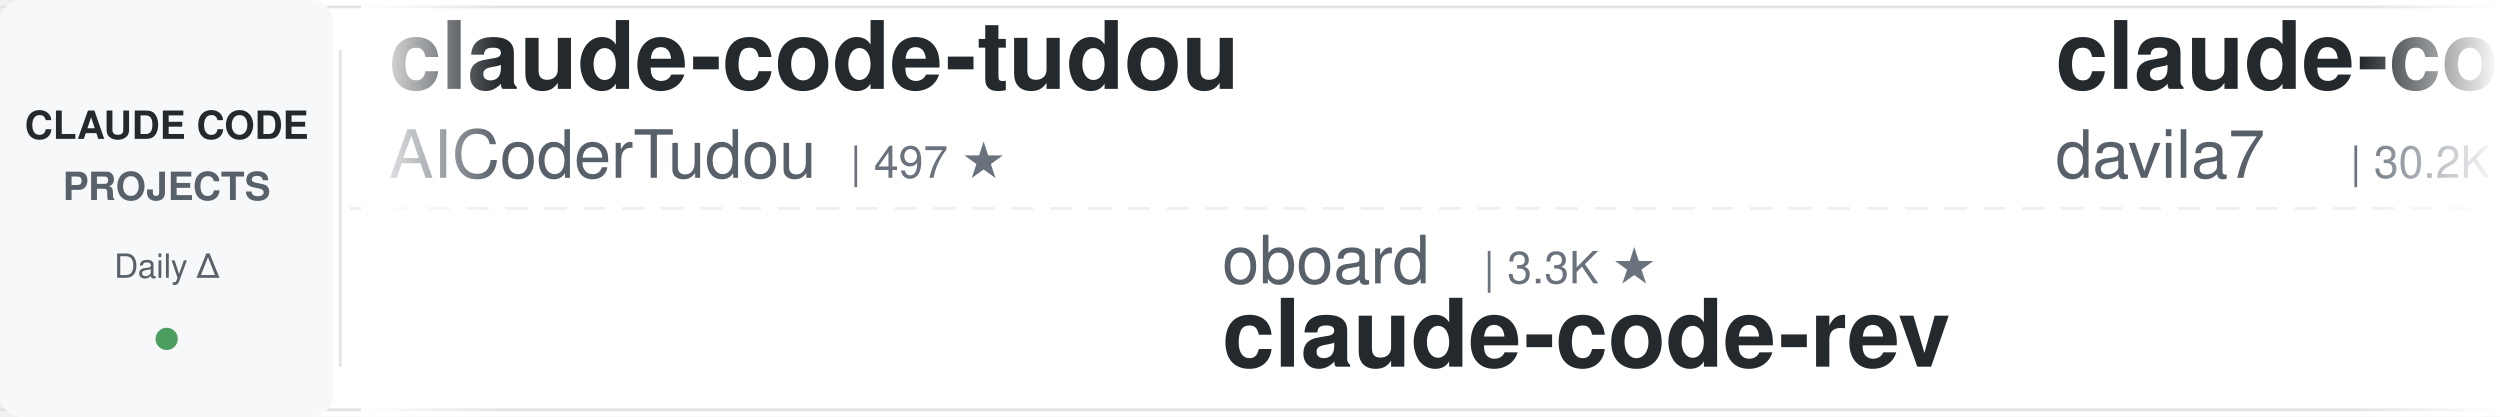
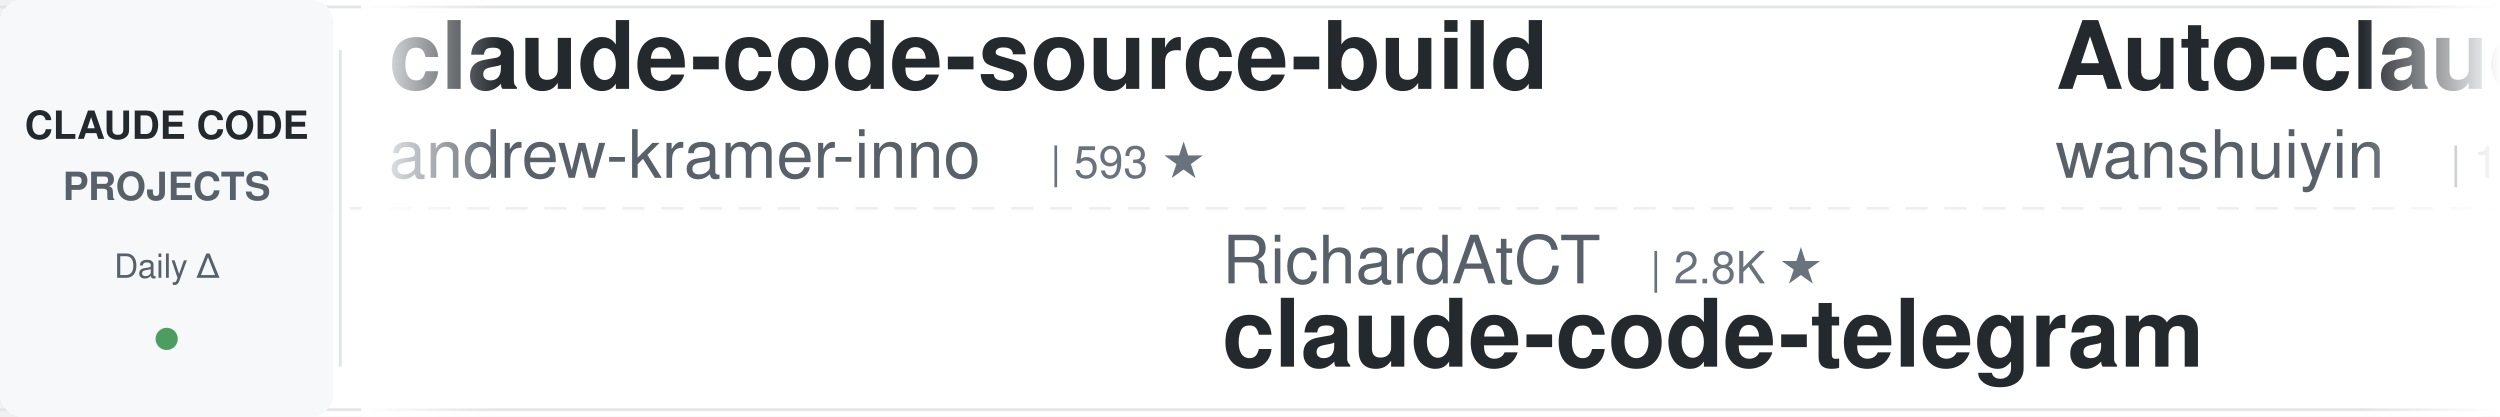
<svg xmlns="http://www.w3.org/2000/svg" width="900" height="150">
  <defs>
    <linearGradient id="leftFade" x1="0%" y1="0%" x2="100%" y2="0%">
      <stop offset="0%" style="stop-color:#ffffff;stop-opacity:1" />
      <stop offset="100%" style="stop-color:#ffffff;stop-opacity:0" />
    </linearGradient>
    <linearGradient id="rightFade" x1="0%" y1="0%" x2="100%" y2="0%">
      <stop offset="0%" style="stop-color:#ffffff;stop-opacity:0" />
      <stop offset="100%" style="stop-color:#ffffff;stop-opacity:1" />
    </linearGradient>
  </defs>
  <rect width="900" height="150" fill="#ffffff" rx="8" />
  <rect x="0" y="2" width="900" height="1" fill="#e1e4e8" />
  <rect x="0" y="147" width="900" height="1" fill="#e1e4e8" />
  <line x1="0" y1="75" x2="900" y2="75" stroke="#e1e4e8" stroke-width="1" stroke-dasharray="8 6" opacity="0.6" />
  <rect x="0" y="0" width="120" height="150" fill="#f6f8fa" rx="8" />
  <text x="60" y="50" font-family="-apple-system, BlinkMacSystemFont, 'Segoe UI', Helvetica, Arial, sans-serif" font-size="14" font-weight="600" fill="#24292e" text-anchor="middle">CLAUDE CODE</text>
  <text x="60" y="72" font-family="-apple-system, BlinkMacSystemFont, 'Segoe UI', Helvetica, Arial, sans-serif" font-size="14" font-weight="600" fill="#586069" text-anchor="middle">PROJECTS</text>
  <text x="60" y="100" font-family="-apple-system, BlinkMacSystemFont, 'Segoe UI', Helvetica, Arial, sans-serif" font-size="12" font-weight="500" fill="#586069" text-anchor="middle">Daily Δ</text>
  <circle cx="60" cy="122" r="4" fill="#22863a" opacity="0.8" />
  <rect x="122" y="18" width="1" height="114" fill="#e1e4e8" />
  <clipPath id="tickerClip">
    <rect x="130" y="0" width="770" height="150" />
  </clipPath>
  <g clip-path="url(#tickerClip)">
    <g id="tickerItems">
      <animateTransform attributeName="transform" attributeType="XML" type="translate" from="0 0" to="-3000 0" dur="54s" repeatCount="indefinite" />
      <g transform="translate(0, 0)">
-         <text x="140" y="32" font-family="-apple-system, BlinkMacSystemFont, 'Segoe UI', Helvetica, Arial, sans-serif" font-size="34" font-weight="600" fill="#24292e">claude-code-tudou</text>
-         <text x="140" y="64" font-family="-apple-system, BlinkMacSystemFont, 'Segoe UI', Helvetica, Arial, sans-serif" font-size="24" font-weight="400" fill="#586069">AICoderTudou</text>
-         <text x="306" y="64" font-family="-apple-system, BlinkMacSystemFont, 'Segoe UI', Helvetica, Arial, sans-serif" font-size="16" font-weight="500" fill="#6a737d">| 497 ★</text>
+         <text x="140" y="32" font-family="-apple-system, BlinkMacSystemFont, 'Segoe UI', Helvetica, Arial, sans-serif" font-size="34" font-weight="600" fill="#24292e">claude-code-source-build</text>
+         <text x="140" y="64" font-family="-apple-system, BlinkMacSystemFont, 'Segoe UI', Helvetica, Arial, sans-serif" font-size="24" font-weight="400" fill="#586069">andrew-kramer-inno</text>
+         <text x="378" y="64" font-family="-apple-system, BlinkMacSystemFont, 'Segoe UI', Helvetica, Arial, sans-serif" font-size="16" font-weight="500" fill="#6a737d">| 593 ★</text>
      </g>
      <g transform="translate(300, 0)">
-         <text x="140" y="102" font-family="-apple-system, BlinkMacSystemFont, 'Segoe UI', Helvetica, Arial, sans-serif" font-size="24" font-weight="400" fill="#586069">oboard</text>
-         <text x="234" y="102" font-family="-apple-system, BlinkMacSystemFont, 'Segoe UI', Helvetica, Arial, sans-serif" font-size="16" font-weight="500" fill="#6a737d">| 3.3K ★</text>
-         <text x="140" y="132" font-family="-apple-system, BlinkMacSystemFont, 'Segoe UI', Helvetica, Arial, sans-serif" font-size="34" font-weight="600" fill="#24292e">claude-code-rev</text>
+         <text x="140" y="102" font-family="-apple-system, BlinkMacSystemFont, 'Segoe UI', Helvetica, Arial, sans-serif" font-size="24" font-weight="400" fill="#586069">RichardAtCT</text>
+         <text x="294" y="102" font-family="-apple-system, BlinkMacSystemFont, 'Segoe UI', Helvetica, Arial, sans-serif" font-size="16" font-weight="500" fill="#6a737d">| 2.8K ★</text>
+         <text x="140" y="132" font-family="-apple-system, BlinkMacSystemFont, 'Segoe UI', Helvetica, Arial, sans-serif" font-size="34" font-weight="600" fill="#24292e">claude-code-telegram</text>
      </g>
      <g transform="translate(600, 0)">
-         <text x="140" y="32" font-family="-apple-system, BlinkMacSystemFont, 'Segoe UI', Helvetica, Arial, sans-serif" font-size="34" font-weight="600" fill="#24292e">claude-code-templates</text>
-         <text x="140" y="64" font-family="-apple-system, BlinkMacSystemFont, 'Segoe UI', Helvetica, Arial, sans-serif" font-size="24" font-weight="400" fill="#586069">davila7</text>
-         <text x="246" y="64" font-family="-apple-system, BlinkMacSystemFont, 'Segoe UI', Helvetica, Arial, sans-serif" font-size="16" font-weight="500" fill="#6a737d">| 30.2K ★</text>
+         <text x="140" y="32" font-family="-apple-system, BlinkMacSystemFont, 'Segoe UI', Helvetica, Arial, sans-serif" font-size="34" font-weight="600" fill="#24292e">Auto-claude-code-researc...</text>
+         <text x="140" y="64" font-family="-apple-system, BlinkMacSystemFont, 'Segoe UI', Helvetica, Arial, sans-serif" font-size="24" font-weight="400" fill="#586069">wanshuiyin</text>
+         <text x="282" y="64" font-family="-apple-system, BlinkMacSystemFont, 'Segoe UI', Helvetica, Arial, sans-serif" font-size="16" font-weight="500" fill="#6a737d">| 14.4K ★</text>
      </g>
      <g transform="translate(900, 0)">
-         <text x="140" y="102" font-family="-apple-system, BlinkMacSystemFont, 'Segoe UI', Helvetica, Arial, sans-serif" font-size="24" font-weight="400" fill="#586069">ykdojo</text>
-         <text x="234" y="102" font-family="-apple-system, BlinkMacSystemFont, 'Segoe UI', Helvetica, Arial, sans-serif" font-size="16" font-weight="500" fill="#6a737d">| 9.6K ★</text>
-         <text x="140" y="132" font-family="-apple-system, BlinkMacSystemFont, 'Segoe UI', Helvetica, Arial, sans-serif" font-size="34" font-weight="600" fill="#24292e">claude-code-tips</text>
+         <text x="140" y="102" font-family="-apple-system, BlinkMacSystemFont, 'Segoe UI', Helvetica, Arial, sans-serif" font-size="24" font-weight="400" fill="#586069">LING71671</text>
+         <text x="270" y="102" font-family="-apple-system, BlinkMacSystemFont, 'Segoe UI', Helvetica, Arial, sans-serif" font-size="16" font-weight="500" fill="#6a737d">| 934 ★</text>
+         <text x="140" y="132" font-family="-apple-system, BlinkMacSystemFont, 'Segoe UI', Helvetica, Arial, sans-serif" font-size="34" font-weight="600" fill="#24292e">Open-ClaudeCode</text>
      </g>
      <g transform="translate(1200, 0)">
-         <text x="140" y="32" font-family="-apple-system, BlinkMacSystemFont, 'Segoe UI', Helvetica, Arial, sans-serif" font-size="34" font-weight="600" fill="#24292e">claude-code-from-source</text>
-         <text x="140" y="64" font-family="-apple-system, BlinkMacSystemFont, 'Segoe UI', Helvetica, Arial, sans-serif" font-size="24" font-weight="400" fill="#586069">alejandrobalderas</text>
-         <text x="366" y="64" font-family="-apple-system, BlinkMacSystemFont, 'Segoe UI', Helvetica, Arial, sans-serif" font-size="16" font-weight="500" fill="#6a737d">| 2.7K ★</text>
+         <text x="140" y="32" font-family="-apple-system, BlinkMacSystemFont, 'Segoe UI', Helvetica, Arial, sans-serif" font-size="34" font-weight="600" fill="#24292e">claude-code-source</text>
+         <text x="140" y="64" font-family="-apple-system, BlinkMacSystemFont, 'Segoe UI', Helvetica, Arial, sans-serif" font-size="24" font-weight="400" fill="#586069">hangsman</text>
+         <text x="258" y="64" font-family="-apple-system, BlinkMacSystemFont, 'Segoe UI', Helvetica, Arial, sans-serif" font-size="16" font-weight="500" fill="#6a737d">| 791 ★</text>
      </g>
      <g transform="translate(1500, 0)">
-         <text x="140" y="102" font-family="-apple-system, BlinkMacSystemFont, 'Segoe UI', Helvetica, Arial, sans-serif" font-size="24" font-weight="400" fill="#586069">kodu-ai</text>
-         <text x="246" y="102" font-family="-apple-system, BlinkMacSystemFont, 'Segoe UI', Helvetica, Arial, sans-serif" font-size="16" font-weight="500" fill="#6a737d">| 5.2K ★</text>
-         <text x="140" y="132" font-family="-apple-system, BlinkMacSystemFont, 'Segoe UI', Helvetica, Arial, sans-serif" font-size="34" font-weight="600" fill="#24292e">claude-coder</text>
+         <text x="140" y="102" font-family="-apple-system, BlinkMacSystemFont, 'Segoe UI', Helvetica, Arial, sans-serif" font-size="24" font-weight="400" fill="#586069">anthropics</text>
+         <text x="282" y="102" font-family="-apple-system, BlinkMacSystemFont, 'Segoe UI', Helvetica, Arial, sans-serif" font-size="16" font-weight="500" fill="#6a737d">| 167.2K ★</text>
+         <text x="140" y="132" font-family="-apple-system, BlinkMacSystemFont, 'Segoe UI', Helvetica, Arial, sans-serif" font-size="34" font-weight="600" fill="#24292e">skills</text>
      </g>
      <g transform="translate(1800, 0)">
-         <text x="140" y="32" font-family="-apple-system, BlinkMacSystemFont, 'Segoe UI', Helvetica, Arial, sans-serif" font-size="34" font-weight="600" fill="#24292e">claude-code-workflows</text>
-         <text x="140" y="64" font-family="-apple-system, BlinkMacSystemFont, 'Segoe UI', Helvetica, Arial, sans-serif" font-size="24" font-weight="400" fill="#586069">OneRedOak</text>
-         <text x="270" y="64" font-family="-apple-system, BlinkMacSystemFont, 'Segoe UI', Helvetica, Arial, sans-serif" font-size="16" font-weight="500" fill="#6a737d">| 3.9K ★</text>
+         <text x="140" y="32" font-family="-apple-system, BlinkMacSystemFont, 'Segoe UI', Helvetica, Arial, sans-serif" font-size="34" font-weight="600" fill="#24292e">claude-code-reverse</text>
+         <text x="140" y="64" font-family="-apple-system, BlinkMacSystemFont, 'Segoe UI', Helvetica, Arial, sans-serif" font-size="24" font-weight="400" fill="#586069">Yuyz0112</text>
+         <text x="258" y="64" font-family="-apple-system, BlinkMacSystemFont, 'Segoe UI', Helvetica, Arial, sans-serif" font-size="16" font-weight="500" fill="#6a737d">| 2.4K ★</text>
      </g>
      <g transform="translate(2100, 0)">
-         <text x="140" y="102" font-family="-apple-system, BlinkMacSystemFont, 'Segoe UI', Helvetica, Arial, sans-serif" font-size="24" font-weight="400" fill="#586069">huangjia2019</text>
-         <text x="306" y="102" font-family="-apple-system, BlinkMacSystemFont, 'Segoe UI', Helvetica, Arial, sans-serif" font-size="16" font-weight="500" fill="#6a737d">| 1.1K ★</text>
-         <text x="140" y="132" font-family="-apple-system, BlinkMacSystemFont, 'Segoe UI', Helvetica, Arial, sans-serif" font-size="34" font-weight="600" fill="#24292e">claude-code-engineering</text>
+         <text x="140" y="102" font-family="-apple-system, BlinkMacSystemFont, 'Segoe UI', Helvetica, Arial, sans-serif" font-size="24" font-weight="400" fill="#586069">disler</text>
+         <text x="234" y="102" font-family="-apple-system, BlinkMacSystemFont, 'Segoe UI', Helvetica, Arial, sans-serif" font-size="16" font-weight="500" fill="#6a737d">| 1.6K ★</text>
+         <text x="140" y="132" font-family="-apple-system, BlinkMacSystemFont, 'Segoe UI', Helvetica, Arial, sans-serif" font-size="34" font-weight="600" fill="#24292e">pi-vs-claude-code</text>
      </g>
      <g transform="translate(2400, 0)">
        <text x="140" y="32" font-family="-apple-system, BlinkMacSystemFont, 'Segoe UI', Helvetica, Arial, sans-serif" font-size="34" font-weight="600" fill="#24292e">claude-code-security-rev...</text>
        <text x="140" y="64" font-family="-apple-system, BlinkMacSystemFont, 'Segoe UI', Helvetica, Arial, sans-serif" font-size="24" font-weight="400" fill="#586069">anthropics</text>
        <text x="282" y="64" font-family="-apple-system, BlinkMacSystemFont, 'Segoe UI', Helvetica, Arial, sans-serif" font-size="16" font-weight="500" fill="#6a737d">| 5.8K ★</text>
      </g>
      <g transform="translate(2700, 0)">
-         <text x="140" y="102" font-family="-apple-system, BlinkMacSystemFont, 'Segoe UI', Helvetica, Arial, sans-serif" font-size="24" font-weight="400" fill="#586069">luongnv89</text>
-         <text x="270" y="102" font-family="-apple-system, BlinkMacSystemFont, 'Segoe UI', Helvetica, Arial, sans-serif" font-size="16" font-weight="500" fill="#6a737d">| 40.9K ★</text>
-         <text x="140" y="132" font-family="-apple-system, BlinkMacSystemFont, 'Segoe UI', Helvetica, Arial, sans-serif" font-size="34" font-weight="600" fill="#24292e">claude-howto</text>
+         <text x="140" y="102" font-family="-apple-system, BlinkMacSystemFont, 'Segoe UI', Helvetica, Arial, sans-serif" font-size="24" font-weight="400" fill="#586069">frankbria</text>
+         <text x="270" y="102" font-family="-apple-system, BlinkMacSystemFont, 'Segoe UI', Helvetica, Arial, sans-serif" font-size="16" font-weight="500" fill="#6a737d">| 9.6K ★</text>
+         <text x="140" y="132" font-family="-apple-system, BlinkMacSystemFont, 'Segoe UI', Helvetica, Arial, sans-serif" font-size="34" font-weight="600" fill="#24292e">ralph-claude-code</text>
      </g>
      <g transform="translate(3000, 0)">
-         <text x="140" y="32" font-family="-apple-system, BlinkMacSystemFont, 'Segoe UI', Helvetica, Arial, sans-serif" font-size="34" font-weight="600" fill="#24292e">claude-code-tudou</text>
-         <text x="140" y="64" font-family="-apple-system, BlinkMacSystemFont, 'Segoe UI', Helvetica, Arial, sans-serif" font-size="24" font-weight="400" fill="#586069">AICoderTudou</text>
-         <text x="306" y="64" font-family="-apple-system, BlinkMacSystemFont, 'Segoe UI', Helvetica, Arial, sans-serif" font-size="16" font-weight="500" fill="#6a737d">| 497 ★</text>
+         <text x="140" y="32" font-family="-apple-system, BlinkMacSystemFont, 'Segoe UI', Helvetica, Arial, sans-serif" font-size="34" font-weight="600" fill="#24292e">claude-code-source-build</text>
+         <text x="140" y="64" font-family="-apple-system, BlinkMacSystemFont, 'Segoe UI', Helvetica, Arial, sans-serif" font-size="24" font-weight="400" fill="#586069">andrew-kramer-inno</text>
+         <text x="378" y="64" font-family="-apple-system, BlinkMacSystemFont, 'Segoe UI', Helvetica, Arial, sans-serif" font-size="16" font-weight="500" fill="#6a737d">| 593 ★</text>
      </g>
      <g transform="translate(3300, 0)">
-         <text x="140" y="102" font-family="-apple-system, BlinkMacSystemFont, 'Segoe UI', Helvetica, Arial, sans-serif" font-size="24" font-weight="400" fill="#586069">oboard</text>
-         <text x="234" y="102" font-family="-apple-system, BlinkMacSystemFont, 'Segoe UI', Helvetica, Arial, sans-serif" font-size="16" font-weight="500" fill="#6a737d">| 3.3K ★</text>
-         <text x="140" y="132" font-family="-apple-system, BlinkMacSystemFont, 'Segoe UI', Helvetica, Arial, sans-serif" font-size="34" font-weight="600" fill="#24292e">claude-code-rev</text>
+         <text x="140" y="102" font-family="-apple-system, BlinkMacSystemFont, 'Segoe UI', Helvetica, Arial, sans-serif" font-size="24" font-weight="400" fill="#586069">RichardAtCT</text>
+         <text x="294" y="102" font-family="-apple-system, BlinkMacSystemFont, 'Segoe UI', Helvetica, Arial, sans-serif" font-size="16" font-weight="500" fill="#6a737d">| 2.8K ★</text>
+         <text x="140" y="132" font-family="-apple-system, BlinkMacSystemFont, 'Segoe UI', Helvetica, Arial, sans-serif" font-size="34" font-weight="600" fill="#24292e">claude-code-telegram</text>
      </g>
      <g transform="translate(3600, 0)">
-         <text x="140" y="32" font-family="-apple-system, BlinkMacSystemFont, 'Segoe UI', Helvetica, Arial, sans-serif" font-size="34" font-weight="600" fill="#24292e">claude-code-templates</text>
-         <text x="140" y="64" font-family="-apple-system, BlinkMacSystemFont, 'Segoe UI', Helvetica, Arial, sans-serif" font-size="24" font-weight="400" fill="#586069">davila7</text>
-         <text x="246" y="64" font-family="-apple-system, BlinkMacSystemFont, 'Segoe UI', Helvetica, Arial, sans-serif" font-size="16" font-weight="500" fill="#6a737d">| 30.2K ★</text>
+         <text x="140" y="32" font-family="-apple-system, BlinkMacSystemFont, 'Segoe UI', Helvetica, Arial, sans-serif" font-size="34" font-weight="600" fill="#24292e">Auto-claude-code-researc...</text>
+         <text x="140" y="64" font-family="-apple-system, BlinkMacSystemFont, 'Segoe UI', Helvetica, Arial, sans-serif" font-size="24" font-weight="400" fill="#586069">wanshuiyin</text>
+         <text x="282" y="64" font-family="-apple-system, BlinkMacSystemFont, 'Segoe UI', Helvetica, Arial, sans-serif" font-size="16" font-weight="500" fill="#6a737d">| 14.4K ★</text>
      </g>
      <g transform="translate(3900, 0)">
-         <text x="140" y="102" font-family="-apple-system, BlinkMacSystemFont, 'Segoe UI', Helvetica, Arial, sans-serif" font-size="24" font-weight="400" fill="#586069">ykdojo</text>
-         <text x="234" y="102" font-family="-apple-system, BlinkMacSystemFont, 'Segoe UI', Helvetica, Arial, sans-serif" font-size="16" font-weight="500" fill="#6a737d">| 9.6K ★</text>
-         <text x="140" y="132" font-family="-apple-system, BlinkMacSystemFont, 'Segoe UI', Helvetica, Arial, sans-serif" font-size="34" font-weight="600" fill="#24292e">claude-code-tips</text>
+         <text x="140" y="102" font-family="-apple-system, BlinkMacSystemFont, 'Segoe UI', Helvetica, Arial, sans-serif" font-size="24" font-weight="400" fill="#586069">LING71671</text>
+         <text x="270" y="102" font-family="-apple-system, BlinkMacSystemFont, 'Segoe UI', Helvetica, Arial, sans-serif" font-size="16" font-weight="500" fill="#6a737d">| 934 ★</text>
+         <text x="140" y="132" font-family="-apple-system, BlinkMacSystemFont, 'Segoe UI', Helvetica, Arial, sans-serif" font-size="34" font-weight="600" fill="#24292e">Open-ClaudeCode</text>
      </g>
    </g>
  </g>
  <rect x="130" y="0" width="50" height="150" fill="url(#leftFade)" />
  <rect x="850" y="0" width="50" height="150" fill="url(#rightFade)" />
</svg>
